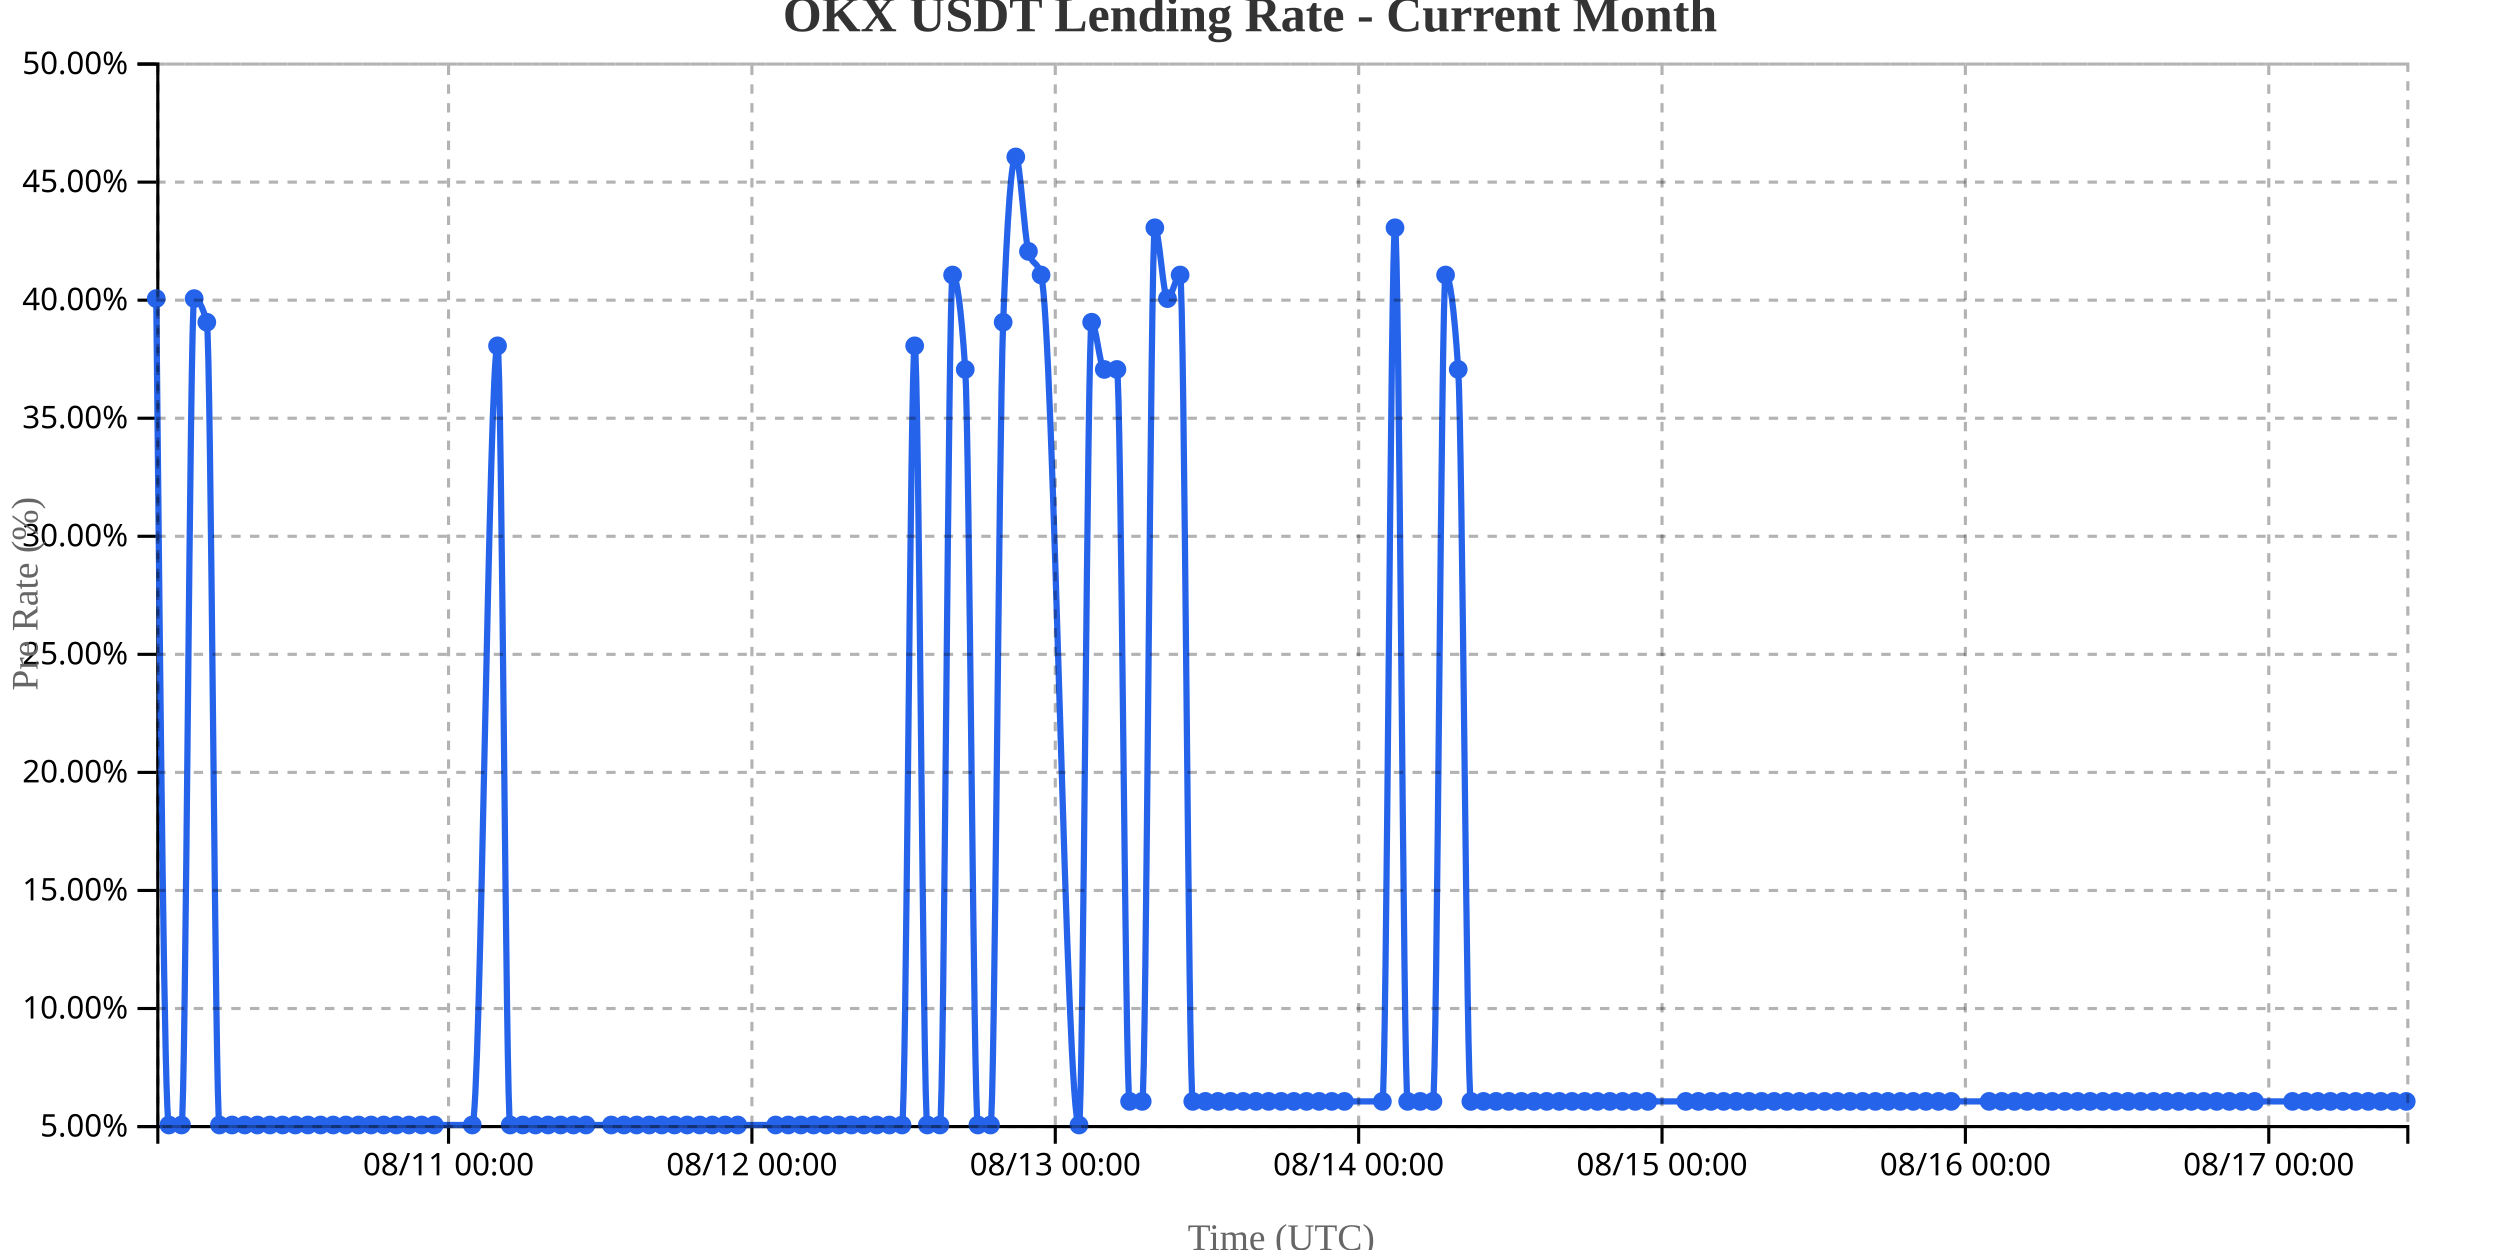
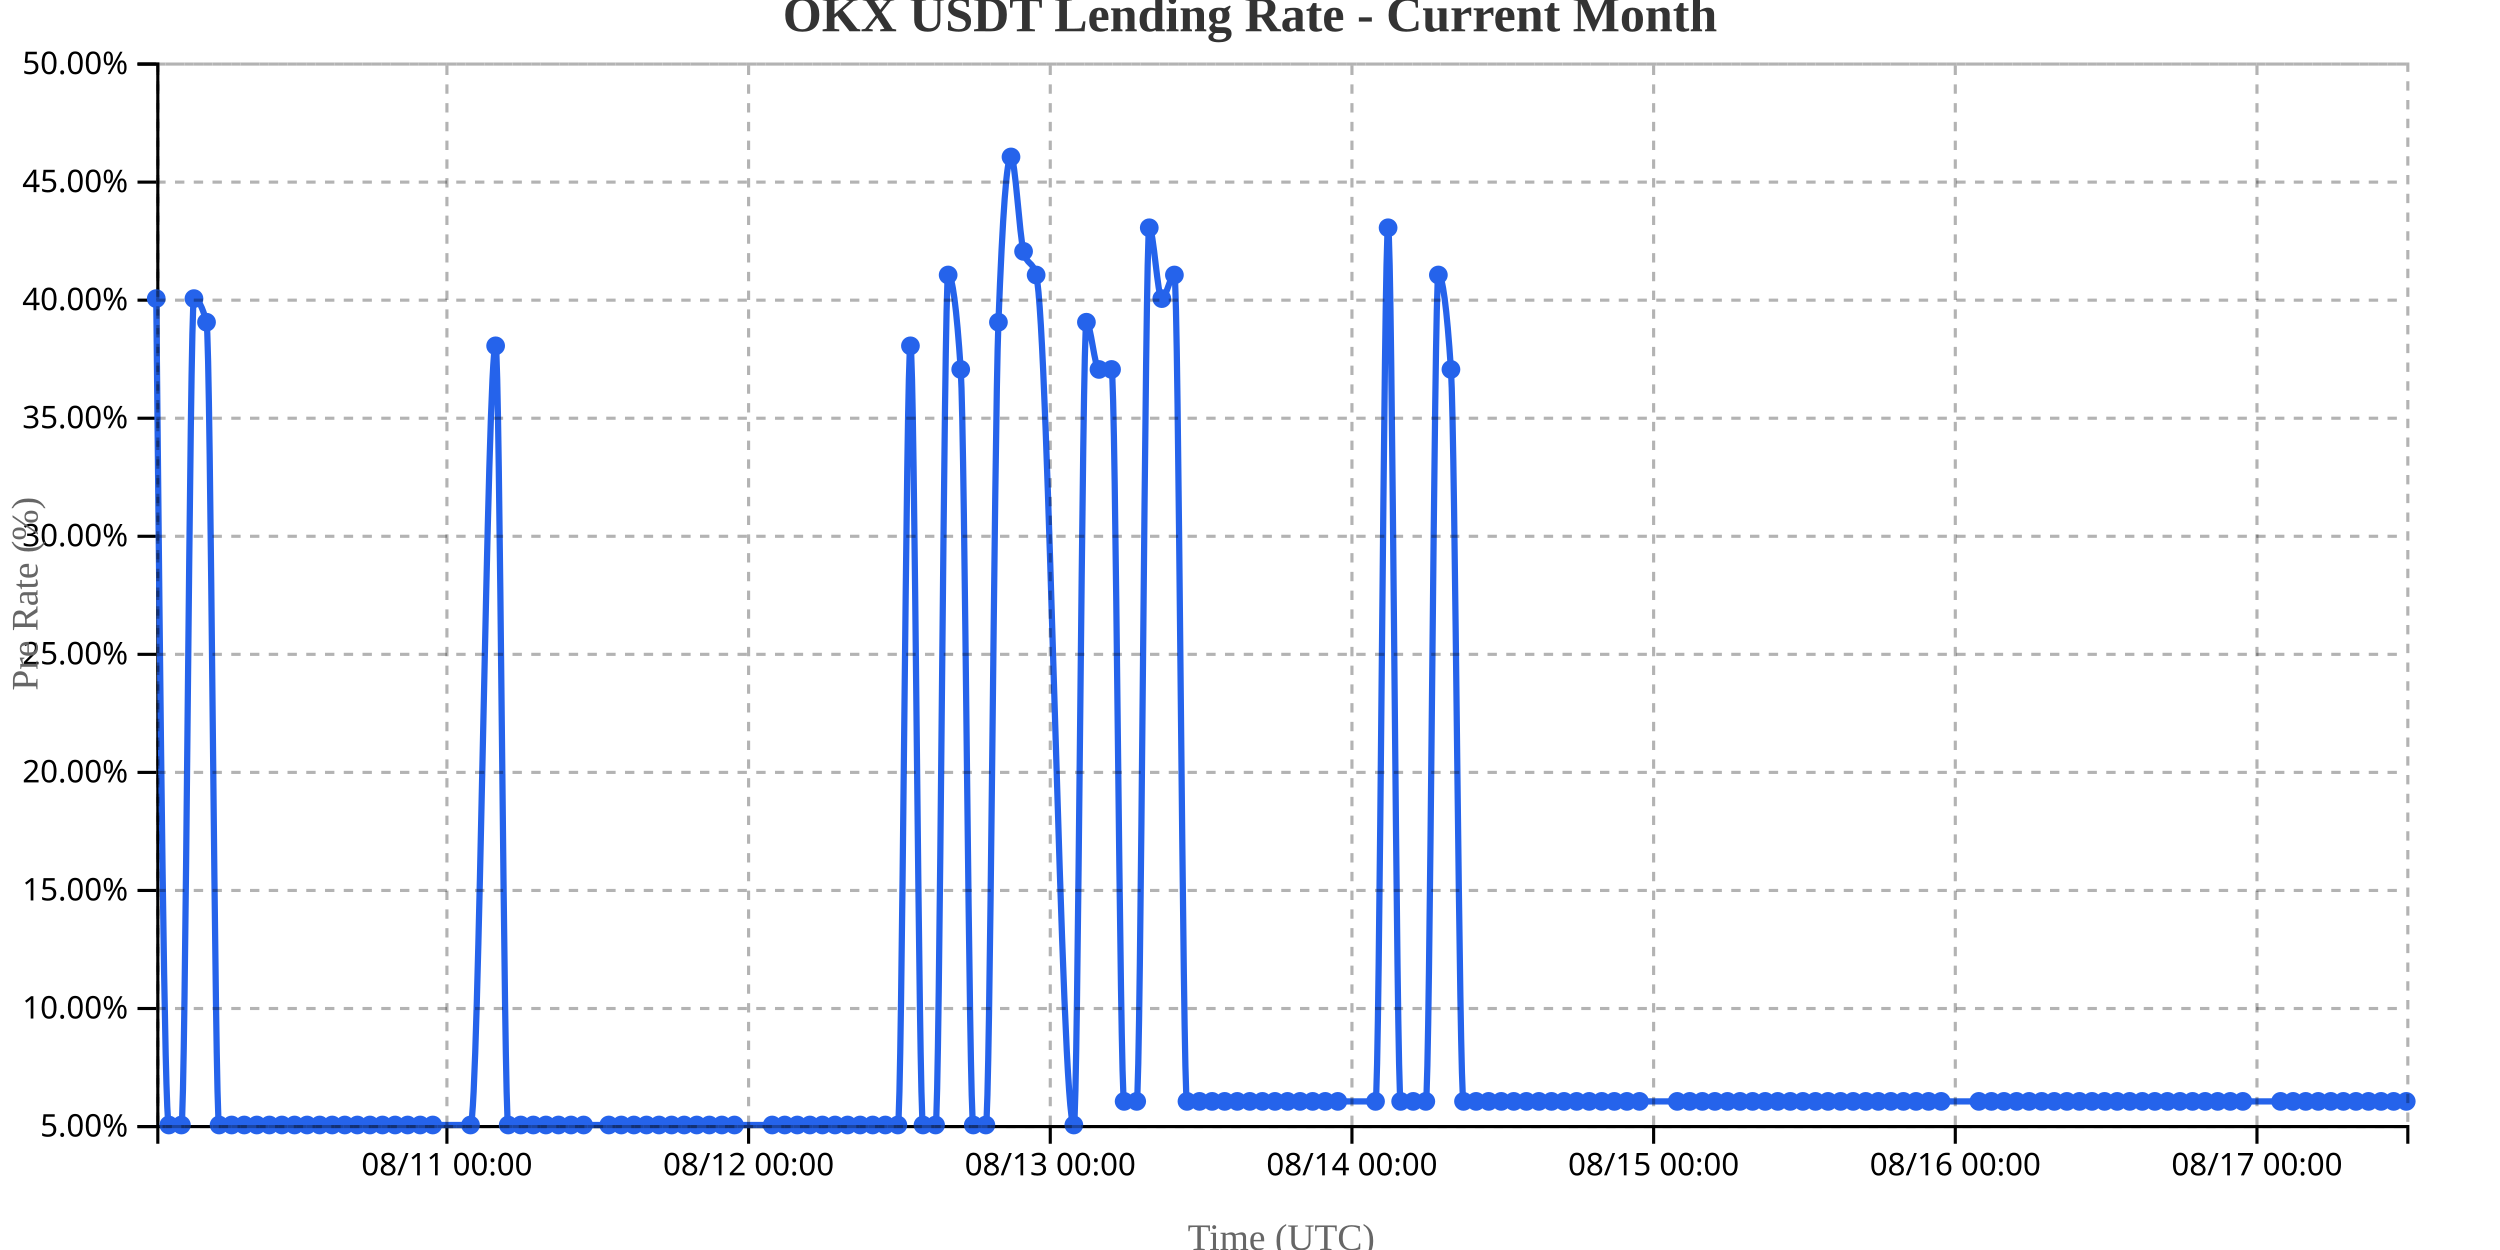
<svg xmlns="http://www.w3.org/2000/svg" width="800" height="400">
  <g transform="translate(50,20)">
    <g transform="translate(0,340)" fill="none" font-size="10" font-family="sans-serif" text-anchor="middle">
      <path class="domain" stroke="currentColor" d="M0.5,6V0.5H720.5V6" />
-       <g class="tick" opacity="1" transform="translate(93.53371,0)">
+       <g class="tick" opacity="1" transform="translate(93.01397,0)">
        <line stroke="currentColor" y2="6" />
        <text fill="currentColor" y="9" dy="0.71em">08/11 00:00</text>
      </g>
-       <g class="tick" opacity="1" transform="translate(190.6124,0)">
+       <g class="tick" opacity="1" transform="translate(189.5503,0)">
        <line stroke="currentColor" y2="6" />
        <text fill="currentColor" y="9" dy="0.71em">08/12 00:00</text>
      </g>
-       <g class="tick" opacity="1" transform="translate(287.691,0)">
+       <g class="tick" opacity="1" transform="translate(286.0866,0)">
        <line stroke="currentColor" y2="6" />
        <text fill="currentColor" y="9" dy="0.71em">08/13 00:00</text>
      </g>
-       <g class="tick" opacity="1" transform="translate(384.7697,0)">
+       <g class="tick" opacity="1" transform="translate(382.6229,0)">
        <line stroke="currentColor" y2="6" />
        <text fill="currentColor" y="9" dy="0.71em">08/14 00:00</text>
      </g>
-       <g class="tick" opacity="1" transform="translate(481.8483,0)">
+       <g class="tick" opacity="1" transform="translate(479.1592,0)">
        <line stroke="currentColor" y2="6" />
        <text fill="currentColor" y="9" dy="0.71em">08/15 00:00</text>
      </g>
-       <g class="tick" opacity="1" transform="translate(578.927,0)">
+       <g class="tick" opacity="1" transform="translate(575.6955,0)">
        <line stroke="currentColor" y2="6" />
        <text fill="currentColor" y="9" dy="0.71em">08/16 00:00</text>
      </g>
-       <g class="tick" opacity="1" transform="translate(676.0056,0)">
+       <g class="tick" opacity="1" transform="translate(672.2318,0)">
        <line stroke="currentColor" y2="6" />
        <text fill="currentColor" y="9" dy="0.71em">08/17 00:00</text>
      </g>
    </g>
    <g fill="none" font-size="10" font-family="sans-serif" text-anchor="end">
      <path class="domain" stroke="currentColor" d="M-6,340.5H0.5V0.5H-6" />
      <g class="tick" opacity="1" transform="translate(0,340.5)">
        <line stroke="currentColor" x2="-6" />
        <text fill="currentColor" x="-9" dy="0.32em">5.00%</text>
      </g>
      <g class="tick" opacity="1" transform="translate(0,302.7222)">
        <line stroke="currentColor" x2="-6" />
        <text fill="currentColor" x="-9" dy="0.32em">10.00%</text>
      </g>
      <g class="tick" opacity="1" transform="translate(0,264.9444)">
        <line stroke="currentColor" x2="-6" />
        <text fill="currentColor" x="-9" dy="0.32em">15.00%</text>
      </g>
      <g class="tick" opacity="1" transform="translate(0,227.1667)">
        <line stroke="currentColor" x2="-6" />
        <text fill="currentColor" x="-9" dy="0.32em">20.00%</text>
      </g>
      <g class="tick" opacity="1" transform="translate(0,189.3889)">
        <line stroke="currentColor" x2="-6" />
        <text fill="currentColor" x="-9" dy="0.32em">25.00%</text>
      </g>
      <g class="tick" opacity="1" transform="translate(0,151.6111)">
        <line stroke="currentColor" x2="-6" />
        <text fill="currentColor" x="-9" dy="0.32em">30.00%</text>
      </g>
      <g class="tick" opacity="1" transform="translate(0,113.8333)">
        <line stroke="currentColor" x2="-6" />
        <text fill="currentColor" x="-9" dy="0.32em">35.00%</text>
      </g>
      <g class="tick" opacity="1" transform="translate(0,76.05556)">
        <line stroke="currentColor" x2="-6" />
        <text fill="currentColor" x="-9" dy="0.32em">40.00%</text>
      </g>
      <g class="tick" opacity="1" transform="translate(0,38.27778)">
        <line stroke="currentColor" x2="-6" />
        <text fill="currentColor" x="-9" dy="0.32em">45.00%</text>
      </g>
      <g class="tick" opacity="1" transform="translate(0,0.5)">
        <line stroke="currentColor" x2="-6" />
        <text fill="currentColor" x="-9" dy="0.32em">50.00%</text>
      </g>
    </g>
    <text transform="rotate(-90)" y="-50" x="-170" dy="1em" style="text-anchor: middle; font-size: 12px; fill: #666;">Pre Rate (%)</text>
    <text transform="translate(360, 380)" style="text-anchor: middle; font-size: 12px; fill: #666;">Time (UTC)</text>
-     <path fill="none" stroke="#2563eb" stroke-width="2" d="M0,75.556C1.348,207.778,2.697,340,4.045,340C5.393,340,6.742,340,8.09,340C9.438,340,10.787,75.556,12.135,75.556C13.483,75.556,14.831,78.074,16.18,83.111C17.528,88.148,18.876,340,20.225,340C21.573,340,22.921,340,24.27,340C25.618,340,26.966,340,28.315,340C29.663,340,31.011,340,32.36,340C33.708,340,35.056,340,36.404,340C37.753,340,39.101,340,40.449,340C41.798,340,43.146,340,44.494,340C45.843,340,47.191,340,48.539,340C49.888,340,51.236,340,52.584,340C53.933,340,55.281,340,56.629,340C57.978,340,59.326,340,60.674,340C62.022,340,63.371,340,64.719,340C66.067,340,67.416,340,68.764,340C70.112,340,71.461,340,72.809,340C74.157,340,75.506,340,76.854,340C78.202,340,79.551,340,80.899,340C82.247,340,83.596,340,84.944,340C86.292,340,87.64,340,88.989,340C93.034,340,97.079,340,101.124,340C103.82,340,106.517,90.667,109.213,90.667C110.562,90.667,111.91,340,113.258,340C114.607,340,115.955,340,117.303,340C118.652,340,120,340,121.348,340C122.697,340,124.045,340,125.393,340C126.742,340,128.09,340,129.438,340C130.787,340,132.135,340,133.483,340C134.831,340,136.18,340,137.528,340C140.225,340,142.921,340,145.618,340C146.966,340,148.315,340,149.663,340C151.011,340,152.36,340,153.708,340C155.056,340,156.404,340,157.753,340C159.101,340,160.449,340,161.798,340C163.146,340,164.494,340,165.843,340C167.191,340,168.539,340,169.888,340C171.236,340,172.584,340,173.933,340C175.281,340,176.629,340,177.978,340C179.326,340,180.674,340,182.022,340C183.371,340,184.719,340,186.067,340C190.112,340,194.157,340,198.202,340C199.551,340,200.899,340,202.247,340C203.596,340,204.944,340,206.292,340C207.64,340,208.989,340,210.337,340C211.685,340,213.034,340,214.382,340C215.73,340,217.079,340,218.427,340C219.775,340,221.124,340,222.472,340C223.82,340,225.169,340,226.517,340C227.865,340,229.213,340,230.562,340C231.91,340,233.258,340,234.607,340C235.955,340,237.303,340,238.652,340C240,340,241.348,90.667,242.697,90.667C244.045,90.667,245.393,340,246.742,340C248.09,340,249.438,340,250.787,340C252.135,340,253.483,68,254.831,68C256.18,68,257.528,78.074,258.876,98.222C260.225,118.37,261.573,340,262.921,340C264.27,340,265.618,340,266.966,340C268.315,340,269.663,118.37,271.011,83.111C272.36,47.852,273.708,30.222,275.056,30.222C276.404,30.222,277.753,55.407,279.101,60.444C280.449,65.481,281.798,62.963,283.146,68C287.191,83.111,291.236,340,295.281,340C296.629,340,297.978,83.111,299.326,83.111C300.674,83.111,302.022,98.222,303.371,98.222C304.719,98.222,306.067,98.222,307.416,98.222C308.764,98.222,310.112,332.444,311.461,332.444C312.809,332.444,314.157,332.444,315.506,332.444C316.854,332.444,318.202,52.889,319.551,52.889C320.899,52.889,322.247,75.556,323.596,75.556C324.944,75.556,326.292,68,327.64,68C328.989,68,330.337,332.444,331.685,332.444C333.034,332.444,334.382,332.444,335.73,332.444C337.079,332.444,338.427,332.444,339.775,332.444C341.124,332.444,342.472,332.444,343.82,332.444C345.169,332.444,346.517,332.444,347.865,332.444C349.213,332.444,350.562,332.444,351.91,332.444C353.258,332.444,354.607,332.444,355.955,332.444C357.303,332.444,358.652,332.444,360,332.444C361.348,332.444,362.697,332.444,364.045,332.444C365.393,332.444,366.742,332.444,368.09,332.444C369.438,332.444,370.787,332.444,372.135,332.444C373.483,332.444,374.831,332.444,376.18,332.444C377.528,332.444,378.876,332.444,380.225,332.444C384.27,332.444,388.315,332.444,392.36,332.444C393.708,332.444,395.056,52.889,396.404,52.889C397.753,52.889,399.101,332.444,400.449,332.444C401.798,332.444,403.146,332.444,404.494,332.444C405.843,332.444,407.191,332.444,408.539,332.444C409.888,332.444,411.236,68,412.584,68C413.933,68,415.281,78.074,416.629,98.222C417.978,118.37,419.326,332.444,420.674,332.444C422.022,332.444,423.371,332.444,424.719,332.444C426.067,332.444,427.416,332.444,428.764,332.444C430.112,332.444,431.461,332.444,432.809,332.444C434.157,332.444,435.506,332.444,436.854,332.444C438.202,332.444,439.551,332.444,440.899,332.444C442.247,332.444,443.596,332.444,444.944,332.444C446.292,332.444,447.64,332.444,448.989,332.444C450.337,332.444,451.685,332.444,453.034,332.444C454.382,332.444,455.73,332.444,457.079,332.444C458.427,332.444,459.775,332.444,461.124,332.444C462.472,332.444,463.82,332.444,465.169,332.444C466.517,332.444,467.865,332.444,469.213,332.444C470.562,332.444,471.91,332.444,473.258,332.444C474.607,332.444,475.955,332.444,477.303,332.444C481.348,332.444,485.393,332.444,489.438,332.444C490.787,332.444,492.135,332.444,493.483,332.444C494.831,332.444,496.18,332.444,497.528,332.444C498.876,332.444,500.225,332.444,501.573,332.444C502.921,332.444,504.27,332.444,505.618,332.444C506.966,332.444,508.315,332.444,509.663,332.444C511.011,332.444,512.36,332.444,513.708,332.444C515.056,332.444,516.404,332.444,517.753,332.444C519.101,332.444,520.449,332.444,521.798,332.444C523.146,332.444,524.494,332.444,525.843,332.444C527.191,332.444,528.539,332.444,529.888,332.444C531.236,332.444,532.584,332.444,533.933,332.444C535.281,332.444,536.629,332.444,537.978,332.444C539.326,332.444,540.674,332.444,542.022,332.444C543.371,332.444,544.719,332.444,546.067,332.444C547.416,332.444,548.764,332.444,550.112,332.444C551.461,332.444,552.809,332.444,554.157,332.444C555.506,332.444,556.854,332.444,558.202,332.444C559.551,332.444,560.899,332.444,562.247,332.444C563.596,332.444,564.944,332.444,566.292,332.444C567.64,332.444,568.989,332.444,570.337,332.444C571.685,332.444,573.034,332.444,574.382,332.444C578.427,332.444,582.472,332.444,586.517,332.444C587.865,332.444,589.213,332.444,590.562,332.444C591.91,332.444,593.258,332.444,594.607,332.444C595.955,332.444,597.303,332.444,598.652,332.444C600,332.444,601.348,332.444,602.697,332.444C604.045,332.444,605.393,332.444,606.742,332.444C608.09,332.444,609.438,332.444,610.787,332.444C612.135,332.444,613.483,332.444,614.831,332.444C616.18,332.444,617.528,332.444,618.876,332.444C620.225,332.444,621.573,332.444,622.921,332.444C624.27,332.444,625.618,332.444,626.966,332.444C628.315,332.444,629.663,332.444,631.011,332.444C632.36,332.444,633.708,332.444,635.056,332.444C636.404,332.444,637.753,332.444,639.101,332.444C640.449,332.444,641.798,332.444,643.146,332.444C644.494,332.444,645.843,332.444,647.191,332.444C648.539,332.444,649.888,332.444,651.236,332.444C652.584,332.444,653.933,332.444,655.281,332.444C656.629,332.444,657.978,332.444,659.326,332.444C660.674,332.444,662.022,332.444,663.371,332.444C664.719,332.444,666.067,332.444,667.416,332.444C668.764,332.444,670.112,332.444,671.461,332.444C675.506,332.444,679.551,332.444,683.596,332.444C684.944,332.444,686.292,332.444,687.64,332.444C688.989,332.444,690.337,332.444,691.685,332.444C693.034,332.444,694.382,332.444,695.73,332.444C697.079,332.444,698.427,332.444,699.775,332.444C701.124,332.444,702.472,332.444,703.82,332.444C705.169,332.444,706.517,332.444,707.865,332.444C709.213,332.444,710.562,332.444,711.91,332.444C713.258,332.444,714.607,332.444,715.955,332.444C717.303,332.444,718.652,332.444,720,332.444" />
+     <path fill="none" stroke="#2563eb" stroke-width="2" d="M0,75.556C1.341,207.778,2.682,340,4.022,340C5.363,340,6.704,340,8.045,340C9.385,340,10.726,75.556,12.067,75.556C13.408,75.556,14.749,78.074,16.089,83.111C17.43,88.148,18.771,340,20.112,340C21.453,340,22.793,340,24.134,340C25.475,340,26.816,340,28.156,340C29.497,340,30.838,340,32.179,340C33.52,340,34.86,340,36.201,340C37.542,340,38.883,340,40.223,340C41.564,340,42.905,340,44.246,340C45.587,340,46.927,340,48.268,340C49.609,340,50.95,340,52.291,340C53.631,340,54.972,340,56.313,340C57.654,340,58.994,340,60.335,340C61.676,340,63.017,340,64.358,340C65.698,340,67.039,340,68.38,340C69.721,340,71.061,340,72.402,340C73.743,340,75.084,340,76.425,340C77.765,340,79.106,340,80.447,340C81.788,340,83.128,340,84.469,340C85.81,340,87.151,340,88.492,340C92.514,340,96.536,340,100.559,340C103.24,340,105.922,90.667,108.603,90.667C109.944,90.667,111.285,340,112.626,340C113.966,340,115.307,340,116.648,340C117.989,340,119.33,340,120.67,340C122.011,340,123.352,340,124.693,340C126.034,340,127.374,340,128.715,340C130.056,340,131.397,340,132.737,340C134.078,340,135.419,340,136.76,340C139.441,340,142.123,340,144.804,340C146.145,340,147.486,340,148.827,340C150.168,340,151.508,340,152.849,340C154.19,340,155.531,340,156.872,340C158.212,340,159.553,340,160.894,340C162.235,340,163.575,340,164.916,340C166.257,340,167.598,340,168.939,340C170.279,340,171.62,340,172.961,340C174.302,340,175.642,340,176.983,340C178.324,340,179.665,340,181.006,340C182.346,340,183.687,340,185.028,340C189.05,340,193.073,340,197.095,340C198.436,340,199.777,340,201.117,340C202.458,340,203.799,340,205.14,340C206.48,340,207.821,340,209.162,340C210.503,340,211.844,340,213.184,340C214.525,340,215.866,340,217.207,340C218.547,340,219.888,340,221.229,340C222.57,340,223.911,340,225.251,340C226.592,340,227.933,340,229.274,340C230.615,340,231.955,340,233.296,340C234.637,340,235.978,340,237.318,340C238.659,340,240,90.667,241.341,90.667C242.682,90.667,244.022,340,245.363,340C246.704,340,248.045,340,249.385,340C250.726,340,252.067,68,253.408,68C254.749,68,256.089,78.074,257.43,98.222C258.771,118.37,260.112,340,261.453,340C262.793,340,264.134,340,265.475,340C266.816,340,268.156,118.37,269.497,83.111C270.838,47.852,272.179,30.222,273.52,30.222C274.86,30.222,276.201,55.407,277.542,60.444C278.883,65.481,280.223,62.963,281.564,68C285.587,83.111,289.609,340,293.631,340C294.972,340,296.313,83.111,297.654,83.111C298.994,83.111,300.335,98.222,301.676,98.222C303.017,98.222,304.358,98.222,305.698,98.222C307.039,98.222,308.38,332.444,309.721,332.444C311.061,332.444,312.402,332.444,313.743,332.444C315.084,332.444,316.425,52.889,317.765,52.889C319.106,52.889,320.447,75.556,321.788,75.556C323.128,75.556,324.469,68,325.81,68C327.151,68,328.492,332.444,329.832,332.444C331.173,332.444,332.514,332.444,333.855,332.444C335.196,332.444,336.536,332.444,337.877,332.444C339.218,332.444,340.559,332.444,341.899,332.444C343.24,332.444,344.581,332.444,345.922,332.444C347.263,332.444,348.603,332.444,349.944,332.444C351.285,332.444,352.626,332.444,353.966,332.444C355.307,332.444,356.648,332.444,357.989,332.444C359.33,332.444,360.67,332.444,362.011,332.444C363.352,332.444,364.693,332.444,366.034,332.444C367.374,332.444,368.715,332.444,370.056,332.444C371.397,332.444,372.737,332.444,374.078,332.444C375.419,332.444,376.76,332.444,378.101,332.444C382.123,332.444,386.145,332.444,390.168,332.444C391.508,332.444,392.849,52.889,394.19,52.889C395.531,52.889,396.872,332.444,398.212,332.444C399.553,332.444,400.894,332.444,402.235,332.444C403.575,332.444,404.916,332.444,406.257,332.444C407.598,332.444,408.939,68,410.279,68C411.62,68,412.961,78.074,414.302,98.222C415.642,118.37,416.983,332.444,418.324,332.444C419.665,332.444,421.006,332.444,422.346,332.444C423.687,332.444,425.028,332.444,426.369,332.444C427.709,332.444,429.05,332.444,430.391,332.444C431.732,332.444,433.073,332.444,434.413,332.444C435.754,332.444,437.095,332.444,438.436,332.444C439.777,332.444,441.117,332.444,442.458,332.444C443.799,332.444,445.14,332.444,446.48,332.444C447.821,332.444,449.162,332.444,450.503,332.444C451.844,332.444,453.184,332.444,454.525,332.444C455.866,332.444,457.207,332.444,458.547,332.444C459.888,332.444,461.229,332.444,462.57,332.444C463.911,332.444,465.251,332.444,466.592,332.444C467.933,332.444,469.274,332.444,470.615,332.444C471.955,332.444,473.296,332.444,474.637,332.444C478.659,332.444,482.682,332.444,486.704,332.444C488.045,332.444,489.385,332.444,490.726,332.444C492.067,332.444,493.408,332.444,494.749,332.444C496.089,332.444,497.43,332.444,498.771,332.444C500.112,332.444,501.453,332.444,502.793,332.444C504.134,332.444,505.475,332.444,506.816,332.444C508.156,332.444,509.497,332.444,510.838,332.444C512.179,332.444,513.52,332.444,514.86,332.444C516.201,332.444,517.542,332.444,518.883,332.444C520.223,332.444,521.564,332.444,522.905,332.444C524.246,332.444,525.587,332.444,526.927,332.444C528.268,332.444,529.609,332.444,530.95,332.444C532.291,332.444,533.631,332.444,534.972,332.444C536.313,332.444,537.654,332.444,538.994,332.444C540.335,332.444,541.676,332.444,543.017,332.444C544.358,332.444,545.698,332.444,547.039,332.444C548.38,332.444,549.721,332.444,551.061,332.444C552.402,332.444,553.743,332.444,555.084,332.444C556.425,332.444,557.765,332.444,559.106,332.444C560.447,332.444,561.788,332.444,563.128,332.444C564.469,332.444,565.81,332.444,567.151,332.444C568.492,332.444,569.832,332.444,571.173,332.444C575.196,332.444,579.218,332.444,583.24,332.444C584.581,332.444,585.922,332.444,587.263,332.444C588.603,332.444,589.944,332.444,591.285,332.444C592.626,332.444,593.966,332.444,595.307,332.444C596.648,332.444,597.989,332.444,599.33,332.444C600.67,332.444,602.011,332.444,603.352,332.444C604.693,332.444,606.034,332.444,607.374,332.444C608.715,332.444,610.056,332.444,611.397,332.444C612.737,332.444,614.078,332.444,615.419,332.444C616.76,332.444,618.101,332.444,619.441,332.444C620.782,332.444,622.123,332.444,623.464,332.444C624.804,332.444,626.145,332.444,627.486,332.444C628.827,332.444,630.168,332.444,631.508,332.444C632.849,332.444,634.19,332.444,635.531,332.444C636.872,332.444,638.212,332.444,639.553,332.444C640.894,332.444,642.235,332.444,643.575,332.444C644.916,332.444,646.257,332.444,647.598,332.444C648.939,332.444,650.279,332.444,651.62,332.444C652.961,332.444,654.302,332.444,655.642,332.444C656.983,332.444,658.324,332.444,659.665,332.444C661.006,332.444,662.346,332.444,663.687,332.444C665.028,332.444,666.369,332.444,667.709,332.444C671.732,332.444,675.754,332.444,679.777,332.444C681.117,332.444,682.458,332.444,683.799,332.444C685.14,332.444,686.48,332.444,687.821,332.444C689.162,332.444,690.503,332.444,691.844,332.444C693.184,332.444,694.525,332.444,695.866,332.444C697.207,332.444,698.547,332.444,699.888,332.444C701.229,332.444,702.57,332.444,703.911,332.444C705.251,332.444,706.592,332.444,707.933,332.444C709.274,332.444,710.615,332.444,711.955,332.444C713.296,332.444,714.637,332.444,715.978,332.444C717.318,332.444,718.659,332.444,720,332.444" />
    <circle class="dot" cx="0" cy="75.556" r="3" fill="#2563eb" />
-     <circle class="dot" cx="4.045" cy="340" r="3" fill="#2563eb" />
-     <circle class="dot" cx="8.09" cy="340" r="3" fill="#2563eb" />
-     <circle class="dot" cx="12.135" cy="75.556" r="3" fill="#2563eb" />
-     <circle class="dot" cx="16.18" cy="83.111" r="3" fill="#2563eb" />
-     <circle class="dot" cx="20.225" cy="340" r="3" fill="#2563eb" />
-     <circle class="dot" cx="24.27" cy="340" r="3" fill="#2563eb" />
-     <circle class="dot" cx="28.315" cy="340" r="3" fill="#2563eb" />
-     <circle class="dot" cx="32.36" cy="340" r="3" fill="#2563eb" />
-     <circle class="dot" cx="36.404" cy="340" r="3" fill="#2563eb" />
-     <circle class="dot" cx="40.449" cy="340" r="3" fill="#2563eb" />
-     <circle class="dot" cx="44.494" cy="340" r="3" fill="#2563eb" />
-     <circle class="dot" cx="48.539" cy="340" r="3" fill="#2563eb" />
-     <circle class="dot" cx="52.584" cy="340" r="3" fill="#2563eb" />
-     <circle class="dot" cx="56.629" cy="340" r="3" fill="#2563eb" />
-     <circle class="dot" cx="60.674" cy="340" r="3" fill="#2563eb" />
-     <circle class="dot" cx="64.719" cy="340" r="3" fill="#2563eb" />
-     <circle class="dot" cx="68.764" cy="340" r="3" fill="#2563eb" />
-     <circle class="dot" cx="72.809" cy="340" r="3" fill="#2563eb" />
-     <circle class="dot" cx="76.854" cy="340" r="3" fill="#2563eb" />
-     <circle class="dot" cx="80.899" cy="340" r="3" fill="#2563eb" />
-     <circle class="dot" cx="84.944" cy="340" r="3" fill="#2563eb" />
-     <circle class="dot" cx="88.989" cy="340" r="3" fill="#2563eb" />
-     <circle class="dot" cx="101.124" cy="340" r="3" fill="#2563eb" />
-     <circle class="dot" cx="109.213" cy="90.667" r="3" fill="#2563eb" />
-     <circle class="dot" cx="113.258" cy="340" r="3" fill="#2563eb" />
-     <circle class="dot" cx="117.303" cy="340" r="3" fill="#2563eb" />
-     <circle class="dot" cx="121.348" cy="340" r="3" fill="#2563eb" />
-     <circle class="dot" cx="125.393" cy="340" r="3" fill="#2563eb" />
-     <circle class="dot" cx="129.438" cy="340" r="3" fill="#2563eb" />
-     <circle class="dot" cx="133.483" cy="340" r="3" fill="#2563eb" />
-     <circle class="dot" cx="137.528" cy="340" r="3" fill="#2563eb" />
-     <circle class="dot" cx="145.618" cy="340" r="3" fill="#2563eb" />
-     <circle class="dot" cx="149.663" cy="340" r="3" fill="#2563eb" />
-     <circle class="dot" cx="153.708" cy="340" r="3" fill="#2563eb" />
-     <circle class="dot" cx="157.753" cy="340" r="3" fill="#2563eb" />
-     <circle class="dot" cx="161.798" cy="340" r="3" fill="#2563eb" />
-     <circle class="dot" cx="165.843" cy="340" r="3" fill="#2563eb" />
-     <circle class="dot" cx="169.888" cy="340" r="3" fill="#2563eb" />
-     <circle class="dot" cx="173.933" cy="340" r="3" fill="#2563eb" />
-     <circle class="dot" cx="177.978" cy="340" r="3" fill="#2563eb" />
-     <circle class="dot" cx="182.022" cy="340" r="3" fill="#2563eb" />
-     <circle class="dot" cx="186.067" cy="340" r="3" fill="#2563eb" />
-     <circle class="dot" cx="198.202" cy="340" r="3" fill="#2563eb" />
-     <circle class="dot" cx="202.247" cy="340" r="3" fill="#2563eb" />
-     <circle class="dot" cx="206.292" cy="340" r="3" fill="#2563eb" />
-     <circle class="dot" cx="210.337" cy="340" r="3" fill="#2563eb" />
-     <circle class="dot" cx="214.382" cy="340" r="3" fill="#2563eb" />
-     <circle class="dot" cx="218.427" cy="340" r="3" fill="#2563eb" />
-     <circle class="dot" cx="222.472" cy="340" r="3" fill="#2563eb" />
-     <circle class="dot" cx="226.517" cy="340" r="3" fill="#2563eb" />
-     <circle class="dot" cx="230.562" cy="340" r="3" fill="#2563eb" />
-     <circle class="dot" cx="234.607" cy="340" r="3" fill="#2563eb" />
-     <circle class="dot" cx="238.652" cy="340" r="3" fill="#2563eb" />
-     <circle class="dot" cx="242.697" cy="90.667" r="3" fill="#2563eb" />
-     <circle class="dot" cx="246.742" cy="340" r="3" fill="#2563eb" />
-     <circle class="dot" cx="250.787" cy="340" r="3" fill="#2563eb" />
-     <circle class="dot" cx="254.831" cy="68" r="3" fill="#2563eb" />
-     <circle class="dot" cx="258.876" cy="98.222" r="3" fill="#2563eb" />
-     <circle class="dot" cx="262.921" cy="340" r="3" fill="#2563eb" />
-     <circle class="dot" cx="266.966" cy="340" r="3" fill="#2563eb" />
-     <circle class="dot" cx="271.011" cy="83.111" r="3" fill="#2563eb" />
-     <circle class="dot" cx="275.056" cy="30.222" r="3" fill="#2563eb" />
-     <circle class="dot" cx="279.101" cy="60.444" r="3" fill="#2563eb" />
-     <circle class="dot" cx="283.146" cy="68" r="3" fill="#2563eb" />
-     <circle class="dot" cx="295.281" cy="340" r="3" fill="#2563eb" />
-     <circle class="dot" cx="299.326" cy="83.111" r="3" fill="#2563eb" />
-     <circle class="dot" cx="303.371" cy="98.222" r="3" fill="#2563eb" />
-     <circle class="dot" cx="307.416" cy="98.222" r="3" fill="#2563eb" />
-     <circle class="dot" cx="311.461" cy="332.444" r="3" fill="#2563eb" />
-     <circle class="dot" cx="315.506" cy="332.444" r="3" fill="#2563eb" />
-     <circle class="dot" cx="319.551" cy="52.889" r="3" fill="#2563eb" />
-     <circle class="dot" cx="323.596" cy="75.556" r="3" fill="#2563eb" />
-     <circle class="dot" cx="327.64" cy="68" r="3" fill="#2563eb" />
-     <circle class="dot" cx="331.685" cy="332.444" r="3" fill="#2563eb" />
-     <circle class="dot" cx="335.73" cy="332.444" r="3" fill="#2563eb" />
-     <circle class="dot" cx="339.775" cy="332.444" r="3" fill="#2563eb" />
-     <circle class="dot" cx="343.82" cy="332.444" r="3" fill="#2563eb" />
-     <circle class="dot" cx="347.865" cy="332.444" r="3" fill="#2563eb" />
-     <circle class="dot" cx="351.91" cy="332.444" r="3" fill="#2563eb" />
-     <circle class="dot" cx="355.955" cy="332.444" r="3" fill="#2563eb" />
-     <circle class="dot" cx="360" cy="332.444" r="3" fill="#2563eb" />
-     <circle class="dot" cx="364.045" cy="332.444" r="3" fill="#2563eb" />
-     <circle class="dot" cx="368.09" cy="332.444" r="3" fill="#2563eb" />
-     <circle class="dot" cx="372.135" cy="332.444" r="3" fill="#2563eb" />
-     <circle class="dot" cx="376.18" cy="332.444" r="3" fill="#2563eb" />
-     <circle class="dot" cx="380.225" cy="332.444" r="3" fill="#2563eb" />
-     <circle class="dot" cx="392.36" cy="332.444" r="3" fill="#2563eb" />
-     <circle class="dot" cx="396.404" cy="52.889" r="3" fill="#2563eb" />
-     <circle class="dot" cx="400.449" cy="332.444" r="3" fill="#2563eb" />
-     <circle class="dot" cx="404.494" cy="332.444" r="3" fill="#2563eb" />
-     <circle class="dot" cx="408.539" cy="332.444" r="3" fill="#2563eb" />
-     <circle class="dot" cx="412.584" cy="68" r="3" fill="#2563eb" />
-     <circle class="dot" cx="416.629" cy="98.222" r="3" fill="#2563eb" />
-     <circle class="dot" cx="420.674" cy="332.444" r="3" fill="#2563eb" />
-     <circle class="dot" cx="424.719" cy="332.444" r="3" fill="#2563eb" />
-     <circle class="dot" cx="428.764" cy="332.444" r="3" fill="#2563eb" />
-     <circle class="dot" cx="432.809" cy="332.444" r="3" fill="#2563eb" />
-     <circle class="dot" cx="436.854" cy="332.444" r="3" fill="#2563eb" />
-     <circle class="dot" cx="440.899" cy="332.444" r="3" fill="#2563eb" />
-     <circle class="dot" cx="444.944" cy="332.444" r="3" fill="#2563eb" />
-     <circle class="dot" cx="448.989" cy="332.444" r="3" fill="#2563eb" />
-     <circle class="dot" cx="453.034" cy="332.444" r="3" fill="#2563eb" />
-     <circle class="dot" cx="457.079" cy="332.444" r="3" fill="#2563eb" />
-     <circle class="dot" cx="461.124" cy="332.444" r="3" fill="#2563eb" />
-     <circle class="dot" cx="465.169" cy="332.444" r="3" fill="#2563eb" />
-     <circle class="dot" cx="469.213" cy="332.444" r="3" fill="#2563eb" />
-     <circle class="dot" cx="473.258" cy="332.444" r="3" fill="#2563eb" />
-     <circle class="dot" cx="477.303" cy="332.444" r="3" fill="#2563eb" />
-     <circle class="dot" cx="489.438" cy="332.444" r="3" fill="#2563eb" />
-     <circle class="dot" cx="493.483" cy="332.444" r="3" fill="#2563eb" />
-     <circle class="dot" cx="497.528" cy="332.444" r="3" fill="#2563eb" />
-     <circle class="dot" cx="501.573" cy="332.444" r="3" fill="#2563eb" />
-     <circle class="dot" cx="505.618" cy="332.444" r="3" fill="#2563eb" />
-     <circle class="dot" cx="509.663" cy="332.444" r="3" fill="#2563eb" />
-     <circle class="dot" cx="513.708" cy="332.444" r="3" fill="#2563eb" />
-     <circle class="dot" cx="517.753" cy="332.444" r="3" fill="#2563eb" />
-     <circle class="dot" cx="521.798" cy="332.444" r="3" fill="#2563eb" />
-     <circle class="dot" cx="525.843" cy="332.444" r="3" fill="#2563eb" />
-     <circle class="dot" cx="529.888" cy="332.444" r="3" fill="#2563eb" />
-     <circle class="dot" cx="533.933" cy="332.444" r="3" fill="#2563eb" />
-     <circle class="dot" cx="537.978" cy="332.444" r="3" fill="#2563eb" />
-     <circle class="dot" cx="542.022" cy="332.444" r="3" fill="#2563eb" />
-     <circle class="dot" cx="546.067" cy="332.444" r="3" fill="#2563eb" />
-     <circle class="dot" cx="550.112" cy="332.444" r="3" fill="#2563eb" />
-     <circle class="dot" cx="554.157" cy="332.444" r="3" fill="#2563eb" />
-     <circle class="dot" cx="558.202" cy="332.444" r="3" fill="#2563eb" />
-     <circle class="dot" cx="562.247" cy="332.444" r="3" fill="#2563eb" />
-     <circle class="dot" cx="566.292" cy="332.444" r="3" fill="#2563eb" />
-     <circle class="dot" cx="570.337" cy="332.444" r="3" fill="#2563eb" />
-     <circle class="dot" cx="574.382" cy="332.444" r="3" fill="#2563eb" />
-     <circle class="dot" cx="586.517" cy="332.444" r="3" fill="#2563eb" />
-     <circle class="dot" cx="590.562" cy="332.444" r="3" fill="#2563eb" />
-     <circle class="dot" cx="594.607" cy="332.444" r="3" fill="#2563eb" />
-     <circle class="dot" cx="598.652" cy="332.444" r="3" fill="#2563eb" />
-     <circle class="dot" cx="602.697" cy="332.444" r="3" fill="#2563eb" />
-     <circle class="dot" cx="606.742" cy="332.444" r="3" fill="#2563eb" />
-     <circle class="dot" cx="610.787" cy="332.444" r="3" fill="#2563eb" />
-     <circle class="dot" cx="614.831" cy="332.444" r="3" fill="#2563eb" />
-     <circle class="dot" cx="618.876" cy="332.444" r="3" fill="#2563eb" />
-     <circle class="dot" cx="622.921" cy="332.444" r="3" fill="#2563eb" />
-     <circle class="dot" cx="626.966" cy="332.444" r="3" fill="#2563eb" />
-     <circle class="dot" cx="631.011" cy="332.444" r="3" fill="#2563eb" />
-     <circle class="dot" cx="635.056" cy="332.444" r="3" fill="#2563eb" />
-     <circle class="dot" cx="639.101" cy="332.444" r="3" fill="#2563eb" />
-     <circle class="dot" cx="643.146" cy="332.444" r="3" fill="#2563eb" />
-     <circle class="dot" cx="647.191" cy="332.444" r="3" fill="#2563eb" />
-     <circle class="dot" cx="651.236" cy="332.444" r="3" fill="#2563eb" />
-     <circle class="dot" cx="655.281" cy="332.444" r="3" fill="#2563eb" />
-     <circle class="dot" cx="659.326" cy="332.444" r="3" fill="#2563eb" />
-     <circle class="dot" cx="663.371" cy="332.444" r="3" fill="#2563eb" />
-     <circle class="dot" cx="667.416" cy="332.444" r="3" fill="#2563eb" />
-     <circle class="dot" cx="671.461" cy="332.444" r="3" fill="#2563eb" />
-     <circle class="dot" cx="683.596" cy="332.444" r="3" fill="#2563eb" />
-     <circle class="dot" cx="687.64" cy="332.444" r="3" fill="#2563eb" />
-     <circle class="dot" cx="691.685" cy="332.444" r="3" fill="#2563eb" />
-     <circle class="dot" cx="695.73" cy="332.444" r="3" fill="#2563eb" />
-     <circle class="dot" cx="699.775" cy="332.444" r="3" fill="#2563eb" />
-     <circle class="dot" cx="703.82" cy="332.444" r="3" fill="#2563eb" />
-     <circle class="dot" cx="707.865" cy="332.444" r="3" fill="#2563eb" />
-     <circle class="dot" cx="711.91" cy="332.444" r="3" fill="#2563eb" />
-     <circle class="dot" cx="715.955" cy="332.444" r="3" fill="#2563eb" />
+     <circle class="dot" cx="4.022" cy="340" r="3" fill="#2563eb" />
+     <circle class="dot" cx="8.045" cy="340" r="3" fill="#2563eb" />
+     <circle class="dot" cx="12.067" cy="75.556" r="3" fill="#2563eb" />
+     <circle class="dot" cx="16.089" cy="83.111" r="3" fill="#2563eb" />
+     <circle class="dot" cx="20.112" cy="340" r="3" fill="#2563eb" />
+     <circle class="dot" cx="24.134" cy="340" r="3" fill="#2563eb" />
+     <circle class="dot" cx="28.156" cy="340" r="3" fill="#2563eb" />
+     <circle class="dot" cx="32.179" cy="340" r="3" fill="#2563eb" />
+     <circle class="dot" cx="36.201" cy="340" r="3" fill="#2563eb" />
+     <circle class="dot" cx="40.223" cy="340" r="3" fill="#2563eb" />
+     <circle class="dot" cx="44.246" cy="340" r="3" fill="#2563eb" />
+     <circle class="dot" cx="48.268" cy="340" r="3" fill="#2563eb" />
+     <circle class="dot" cx="52.291" cy="340" r="3" fill="#2563eb" />
+     <circle class="dot" cx="56.313" cy="340" r="3" fill="#2563eb" />
+     <circle class="dot" cx="60.335" cy="340" r="3" fill="#2563eb" />
+     <circle class="dot" cx="64.358" cy="340" r="3" fill="#2563eb" />
+     <circle class="dot" cx="68.38" cy="340" r="3" fill="#2563eb" />
+     <circle class="dot" cx="72.402" cy="340" r="3" fill="#2563eb" />
+     <circle class="dot" cx="76.425" cy="340" r="3" fill="#2563eb" />
+     <circle class="dot" cx="80.447" cy="340" r="3" fill="#2563eb" />
+     <circle class="dot" cx="84.469" cy="340" r="3" fill="#2563eb" />
+     <circle class="dot" cx="88.492" cy="340" r="3" fill="#2563eb" />
+     <circle class="dot" cx="100.559" cy="340" r="3" fill="#2563eb" />
+     <circle class="dot" cx="108.603" cy="90.667" r="3" fill="#2563eb" />
+     <circle class="dot" cx="112.626" cy="340" r="3" fill="#2563eb" />
+     <circle class="dot" cx="116.648" cy="340" r="3" fill="#2563eb" />
+     <circle class="dot" cx="120.67" cy="340" r="3" fill="#2563eb" />
+     <circle class="dot" cx="124.693" cy="340" r="3" fill="#2563eb" />
+     <circle class="dot" cx="128.715" cy="340" r="3" fill="#2563eb" />
+     <circle class="dot" cx="132.737" cy="340" r="3" fill="#2563eb" />
+     <circle class="dot" cx="136.76" cy="340" r="3" fill="#2563eb" />
+     <circle class="dot" cx="144.804" cy="340" r="3" fill="#2563eb" />
+     <circle class="dot" cx="148.827" cy="340" r="3" fill="#2563eb" />
+     <circle class="dot" cx="152.849" cy="340" r="3" fill="#2563eb" />
+     <circle class="dot" cx="156.872" cy="340" r="3" fill="#2563eb" />
+     <circle class="dot" cx="160.894" cy="340" r="3" fill="#2563eb" />
+     <circle class="dot" cx="164.916" cy="340" r="3" fill="#2563eb" />
+     <circle class="dot" cx="168.939" cy="340" r="3" fill="#2563eb" />
+     <circle class="dot" cx="172.961" cy="340" r="3" fill="#2563eb" />
+     <circle class="dot" cx="176.983" cy="340" r="3" fill="#2563eb" />
+     <circle class="dot" cx="181.006" cy="340" r="3" fill="#2563eb" />
+     <circle class="dot" cx="185.028" cy="340" r="3" fill="#2563eb" />
+     <circle class="dot" cx="197.095" cy="340" r="3" fill="#2563eb" />
+     <circle class="dot" cx="201.117" cy="340" r="3" fill="#2563eb" />
+     <circle class="dot" cx="205.14" cy="340" r="3" fill="#2563eb" />
+     <circle class="dot" cx="209.162" cy="340" r="3" fill="#2563eb" />
+     <circle class="dot" cx="213.184" cy="340" r="3" fill="#2563eb" />
+     <circle class="dot" cx="217.207" cy="340" r="3" fill="#2563eb" />
+     <circle class="dot" cx="221.229" cy="340" r="3" fill="#2563eb" />
+     <circle class="dot" cx="225.251" cy="340" r="3" fill="#2563eb" />
+     <circle class="dot" cx="229.274" cy="340" r="3" fill="#2563eb" />
+     <circle class="dot" cx="233.296" cy="340" r="3" fill="#2563eb" />
+     <circle class="dot" cx="237.318" cy="340" r="3" fill="#2563eb" />
+     <circle class="dot" cx="241.341" cy="90.667" r="3" fill="#2563eb" />
+     <circle class="dot" cx="245.363" cy="340" r="3" fill="#2563eb" />
+     <circle class="dot" cx="249.385" cy="340" r="3" fill="#2563eb" />
+     <circle class="dot" cx="253.408" cy="68" r="3" fill="#2563eb" />
+     <circle class="dot" cx="257.43" cy="98.222" r="3" fill="#2563eb" />
+     <circle class="dot" cx="261.453" cy="340" r="3" fill="#2563eb" />
+     <circle class="dot" cx="265.475" cy="340" r="3" fill="#2563eb" />
+     <circle class="dot" cx="269.497" cy="83.111" r="3" fill="#2563eb" />
+     <circle class="dot" cx="273.52" cy="30.222" r="3" fill="#2563eb" />
+     <circle class="dot" cx="277.542" cy="60.444" r="3" fill="#2563eb" />
+     <circle class="dot" cx="281.564" cy="68" r="3" fill="#2563eb" />
+     <circle class="dot" cx="293.631" cy="340" r="3" fill="#2563eb" />
+     <circle class="dot" cx="297.654" cy="83.111" r="3" fill="#2563eb" />
+     <circle class="dot" cx="301.676" cy="98.222" r="3" fill="#2563eb" />
+     <circle class="dot" cx="305.698" cy="98.222" r="3" fill="#2563eb" />
+     <circle class="dot" cx="309.721" cy="332.444" r="3" fill="#2563eb" />
+     <circle class="dot" cx="313.743" cy="332.444" r="3" fill="#2563eb" />
+     <circle class="dot" cx="317.765" cy="52.889" r="3" fill="#2563eb" />
+     <circle class="dot" cx="321.788" cy="75.556" r="3" fill="#2563eb" />
+     <circle class="dot" cx="325.81" cy="68" r="3" fill="#2563eb" />
+     <circle class="dot" cx="329.832" cy="332.444" r="3" fill="#2563eb" />
+     <circle class="dot" cx="333.855" cy="332.444" r="3" fill="#2563eb" />
+     <circle class="dot" cx="337.877" cy="332.444" r="3" fill="#2563eb" />
+     <circle class="dot" cx="341.899" cy="332.444" r="3" fill="#2563eb" />
+     <circle class="dot" cx="345.922" cy="332.444" r="3" fill="#2563eb" />
+     <circle class="dot" cx="349.944" cy="332.444" r="3" fill="#2563eb" />
+     <circle class="dot" cx="353.966" cy="332.444" r="3" fill="#2563eb" />
+     <circle class="dot" cx="357.989" cy="332.444" r="3" fill="#2563eb" />
+     <circle class="dot" cx="362.011" cy="332.444" r="3" fill="#2563eb" />
+     <circle class="dot" cx="366.034" cy="332.444" r="3" fill="#2563eb" />
+     <circle class="dot" cx="370.056" cy="332.444" r="3" fill="#2563eb" />
+     <circle class="dot" cx="374.078" cy="332.444" r="3" fill="#2563eb" />
+     <circle class="dot" cx="378.101" cy="332.444" r="3" fill="#2563eb" />
+     <circle class="dot" cx="390.168" cy="332.444" r="3" fill="#2563eb" />
+     <circle class="dot" cx="394.19" cy="52.889" r="3" fill="#2563eb" />
+     <circle class="dot" cx="398.212" cy="332.444" r="3" fill="#2563eb" />
+     <circle class="dot" cx="402.235" cy="332.444" r="3" fill="#2563eb" />
+     <circle class="dot" cx="406.257" cy="332.444" r="3" fill="#2563eb" />
+     <circle class="dot" cx="410.279" cy="68" r="3" fill="#2563eb" />
+     <circle class="dot" cx="414.302" cy="98.222" r="3" fill="#2563eb" />
+     <circle class="dot" cx="418.324" cy="332.444" r="3" fill="#2563eb" />
+     <circle class="dot" cx="422.346" cy="332.444" r="3" fill="#2563eb" />
+     <circle class="dot" cx="426.369" cy="332.444" r="3" fill="#2563eb" />
+     <circle class="dot" cx="430.391" cy="332.444" r="3" fill="#2563eb" />
+     <circle class="dot" cx="434.413" cy="332.444" r="3" fill="#2563eb" />
+     <circle class="dot" cx="438.436" cy="332.444" r="3" fill="#2563eb" />
+     <circle class="dot" cx="442.458" cy="332.444" r="3" fill="#2563eb" />
+     <circle class="dot" cx="446.48" cy="332.444" r="3" fill="#2563eb" />
+     <circle class="dot" cx="450.503" cy="332.444" r="3" fill="#2563eb" />
+     <circle class="dot" cx="454.525" cy="332.444" r="3" fill="#2563eb" />
+     <circle class="dot" cx="458.547" cy="332.444" r="3" fill="#2563eb" />
+     <circle class="dot" cx="462.57" cy="332.444" r="3" fill="#2563eb" />
+     <circle class="dot" cx="466.592" cy="332.444" r="3" fill="#2563eb" />
+     <circle class="dot" cx="470.615" cy="332.444" r="3" fill="#2563eb" />
+     <circle class="dot" cx="474.637" cy="332.444" r="3" fill="#2563eb" />
+     <circle class="dot" cx="486.704" cy="332.444" r="3" fill="#2563eb" />
+     <circle class="dot" cx="490.726" cy="332.444" r="3" fill="#2563eb" />
+     <circle class="dot" cx="494.749" cy="332.444" r="3" fill="#2563eb" />
+     <circle class="dot" cx="498.771" cy="332.444" r="3" fill="#2563eb" />
+     <circle class="dot" cx="502.793" cy="332.444" r="3" fill="#2563eb" />
+     <circle class="dot" cx="506.816" cy="332.444" r="3" fill="#2563eb" />
+     <circle class="dot" cx="510.838" cy="332.444" r="3" fill="#2563eb" />
+     <circle class="dot" cx="514.86" cy="332.444" r="3" fill="#2563eb" />
+     <circle class="dot" cx="518.883" cy="332.444" r="3" fill="#2563eb" />
+     <circle class="dot" cx="522.905" cy="332.444" r="3" fill="#2563eb" />
+     <circle class="dot" cx="526.927" cy="332.444" r="3" fill="#2563eb" />
+     <circle class="dot" cx="530.95" cy="332.444" r="3" fill="#2563eb" />
+     <circle class="dot" cx="534.972" cy="332.444" r="3" fill="#2563eb" />
+     <circle class="dot" cx="538.994" cy="332.444" r="3" fill="#2563eb" />
+     <circle class="dot" cx="543.017" cy="332.444" r="3" fill="#2563eb" />
+     <circle class="dot" cx="547.039" cy="332.444" r="3" fill="#2563eb" />
+     <circle class="dot" cx="551.061" cy="332.444" r="3" fill="#2563eb" />
+     <circle class="dot" cx="555.084" cy="332.444" r="3" fill="#2563eb" />
+     <circle class="dot" cx="559.106" cy="332.444" r="3" fill="#2563eb" />
+     <circle class="dot" cx="563.128" cy="332.444" r="3" fill="#2563eb" />
+     <circle class="dot" cx="567.151" cy="332.444" r="3" fill="#2563eb" />
+     <circle class="dot" cx="571.173" cy="332.444" r="3" fill="#2563eb" />
+     <circle class="dot" cx="583.24" cy="332.444" r="3" fill="#2563eb" />
+     <circle class="dot" cx="587.263" cy="332.444" r="3" fill="#2563eb" />
+     <circle class="dot" cx="591.285" cy="332.444" r="3" fill="#2563eb" />
+     <circle class="dot" cx="595.307" cy="332.444" r="3" fill="#2563eb" />
+     <circle class="dot" cx="599.33" cy="332.444" r="3" fill="#2563eb" />
+     <circle class="dot" cx="603.352" cy="332.444" r="3" fill="#2563eb" />
+     <circle class="dot" cx="607.374" cy="332.444" r="3" fill="#2563eb" />
+     <circle class="dot" cx="611.397" cy="332.444" r="3" fill="#2563eb" />
+     <circle class="dot" cx="615.419" cy="332.444" r="3" fill="#2563eb" />
+     <circle class="dot" cx="619.441" cy="332.444" r="3" fill="#2563eb" />
+     <circle class="dot" cx="623.464" cy="332.444" r="3" fill="#2563eb" />
+     <circle class="dot" cx="627.486" cy="332.444" r="3" fill="#2563eb" />
+     <circle class="dot" cx="631.508" cy="332.444" r="3" fill="#2563eb" />
+     <circle class="dot" cx="635.531" cy="332.444" r="3" fill="#2563eb" />
+     <circle class="dot" cx="639.553" cy="332.444" r="3" fill="#2563eb" />
+     <circle class="dot" cx="643.575" cy="332.444" r="3" fill="#2563eb" />
+     <circle class="dot" cx="647.598" cy="332.444" r="3" fill="#2563eb" />
+     <circle class="dot" cx="651.62" cy="332.444" r="3" fill="#2563eb" />
+     <circle class="dot" cx="655.642" cy="332.444" r="3" fill="#2563eb" />
+     <circle class="dot" cx="659.665" cy="332.444" r="3" fill="#2563eb" />
+     <circle class="dot" cx="663.687" cy="332.444" r="3" fill="#2563eb" />
+     <circle class="dot" cx="667.709" cy="332.444" r="3" fill="#2563eb" />
+     <circle class="dot" cx="679.777" cy="332.444" r="3" fill="#2563eb" />
+     <circle class="dot" cx="683.799" cy="332.444" r="3" fill="#2563eb" />
+     <circle class="dot" cx="687.821" cy="332.444" r="3" fill="#2563eb" />
+     <circle class="dot" cx="691.844" cy="332.444" r="3" fill="#2563eb" />
+     <circle class="dot" cx="695.866" cy="332.444" r="3" fill="#2563eb" />
+     <circle class="dot" cx="699.888" cy="332.444" r="3" fill="#2563eb" />
+     <circle class="dot" cx="703.911" cy="332.444" r="3" fill="#2563eb" />
+     <circle class="dot" cx="707.933" cy="332.444" r="3" fill="#2563eb" />
+     <circle class="dot" cx="711.955" cy="332.444" r="3" fill="#2563eb" />
+     <circle class="dot" cx="715.978" cy="332.444" r="3" fill="#2563eb" />
    <circle class="dot" cx="720" cy="332.444" r="3" fill="#2563eb" />
    <g class="grid" transform="translate(0,340)" fill="none" font-size="10" font-family="sans-serif" text-anchor="middle" style="stroke-dasharray: 3,3; opacity: 0.3;">
      <path class="domain" stroke="currentColor" d="M0.5,-340V0.5H720.5V-340" />
-       <g class="tick" opacity="1" transform="translate(93.53371,0)">
-         <line stroke="currentColor" y2="-340" />
-         <text fill="currentColor" y="3" dy="0.71em" />
-       </g>
-       <g class="tick" opacity="1" transform="translate(190.6124,0)">
-         <line stroke="currentColor" y2="-340" />
-         <text fill="currentColor" y="3" dy="0.71em" />
-       </g>
-       <g class="tick" opacity="1" transform="translate(287.691,0)">
-         <line stroke="currentColor" y2="-340" />
-         <text fill="currentColor" y="3" dy="0.71em" />
-       </g>
-       <g class="tick" opacity="1" transform="translate(384.7697,0)">
-         <line stroke="currentColor" y2="-340" />
-         <text fill="currentColor" y="3" dy="0.71em" />
-       </g>
-       <g class="tick" opacity="1" transform="translate(481.8483,0)">
-         <line stroke="currentColor" y2="-340" />
-         <text fill="currentColor" y="3" dy="0.71em" />
-       </g>
-       <g class="tick" opacity="1" transform="translate(578.927,0)">
-         <line stroke="currentColor" y2="-340" />
-         <text fill="currentColor" y="3" dy="0.71em" />
-       </g>
-       <g class="tick" opacity="1" transform="translate(676.0056,0)">
+       <g class="tick" opacity="1" transform="translate(93.01397,0)">
+         <line stroke="currentColor" y2="-340" />
+         <text fill="currentColor" y="3" dy="0.71em" />
+       </g>
+       <g class="tick" opacity="1" transform="translate(189.5503,0)">
+         <line stroke="currentColor" y2="-340" />
+         <text fill="currentColor" y="3" dy="0.71em" />
+       </g>
+       <g class="tick" opacity="1" transform="translate(286.0866,0)">
+         <line stroke="currentColor" y2="-340" />
+         <text fill="currentColor" y="3" dy="0.71em" />
+       </g>
+       <g class="tick" opacity="1" transform="translate(382.6229,0)">
+         <line stroke="currentColor" y2="-340" />
+         <text fill="currentColor" y="3" dy="0.71em" />
+       </g>
+       <g class="tick" opacity="1" transform="translate(479.1592,0)">
+         <line stroke="currentColor" y2="-340" />
+         <text fill="currentColor" y="3" dy="0.71em" />
+       </g>
+       <g class="tick" opacity="1" transform="translate(575.6955,0)">
+         <line stroke="currentColor" y2="-340" />
+         <text fill="currentColor" y="3" dy="0.71em" />
+       </g>
+       <g class="tick" opacity="1" transform="translate(672.2318,0)">
        <line stroke="currentColor" y2="-340" />
        <text fill="currentColor" y="3" dy="0.71em" />
      </g>
    </g>
    <g class="grid" fill="none" font-size="10" font-family="sans-serif" text-anchor="end" style="stroke-dasharray: 3,3; opacity: 0.3;">
      <path class="domain" stroke="currentColor" d="M720,340.5H0.5V0.5H720" />
      <g class="tick" opacity="1" transform="translate(0,340.5)">
        <line stroke="currentColor" x2="720" />
        <text fill="currentColor" x="-3" dy="0.32em" />
      </g>
      <g class="tick" opacity="1" transform="translate(0,302.7222)">
        <line stroke="currentColor" x2="720" />
        <text fill="currentColor" x="-3" dy="0.32em" />
      </g>
      <g class="tick" opacity="1" transform="translate(0,264.9444)">
        <line stroke="currentColor" x2="720" />
        <text fill="currentColor" x="-3" dy="0.32em" />
      </g>
      <g class="tick" opacity="1" transform="translate(0,227.1667)">
        <line stroke="currentColor" x2="720" />
        <text fill="currentColor" x="-3" dy="0.32em" />
      </g>
      <g class="tick" opacity="1" transform="translate(0,189.3889)">
        <line stroke="currentColor" x2="720" />
        <text fill="currentColor" x="-3" dy="0.32em" />
      </g>
      <g class="tick" opacity="1" transform="translate(0,151.6111)">
        <line stroke="currentColor" x2="720" />
        <text fill="currentColor" x="-3" dy="0.32em" />
      </g>
      <g class="tick" opacity="1" transform="translate(0,113.8333)">
        <line stroke="currentColor" x2="720" />
        <text fill="currentColor" x="-3" dy="0.32em" />
      </g>
      <g class="tick" opacity="1" transform="translate(0,76.05556)">
        <line stroke="currentColor" x2="720" />
        <text fill="currentColor" x="-3" dy="0.32em" />
      </g>
      <g class="tick" opacity="1" transform="translate(0,38.27778)">
        <line stroke="currentColor" x2="720" />
        <text fill="currentColor" x="-3" dy="0.32em" />
      </g>
      <g class="tick" opacity="1" transform="translate(0,0.5)">
        <line stroke="currentColor" x2="720" />
        <text fill="currentColor" x="-3" dy="0.32em" />
      </g>
    </g>
  </g>
  <text x="400" y="10" text-anchor="middle" style="font-size: 16px; font-weight: bold; fill: #333;">OKX USDT Lending Rate - Current Month</text>
</svg>
